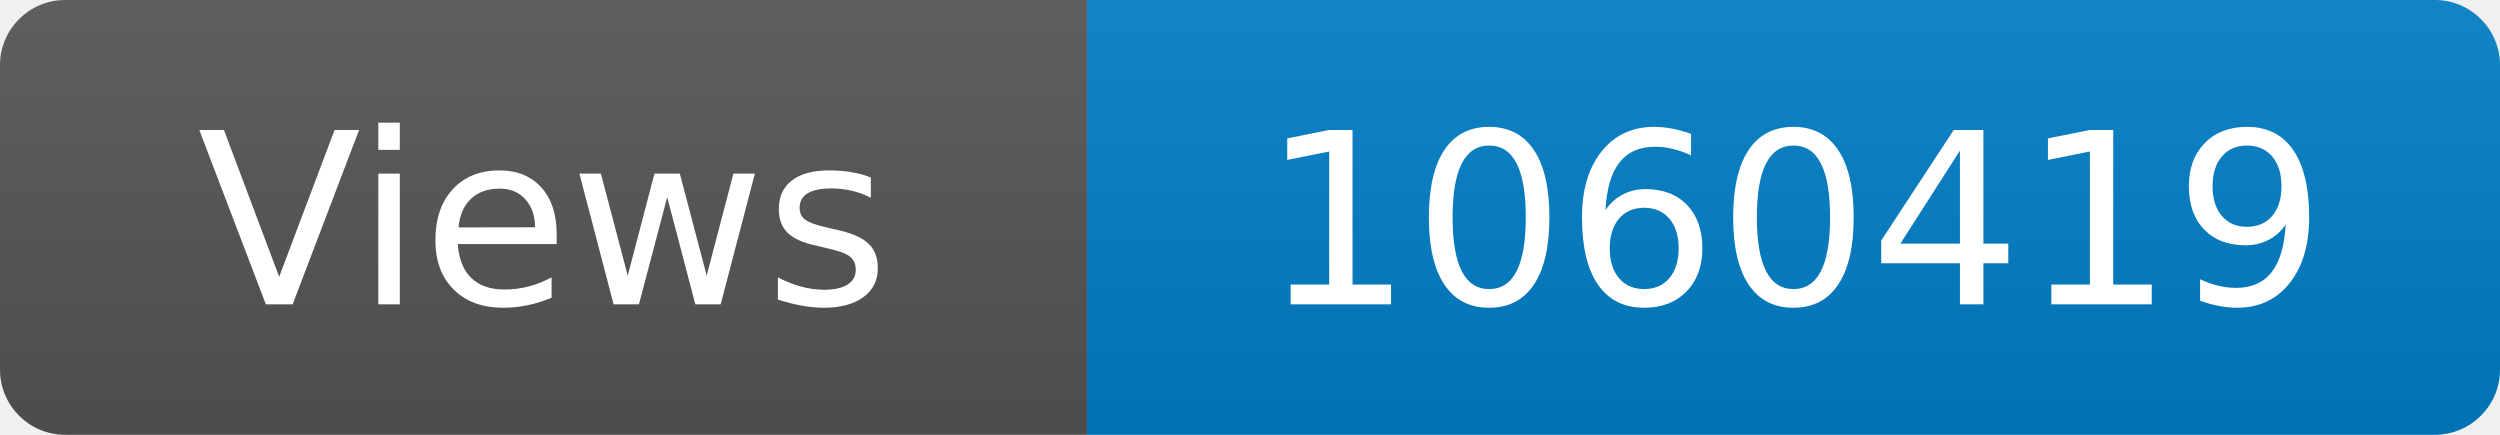
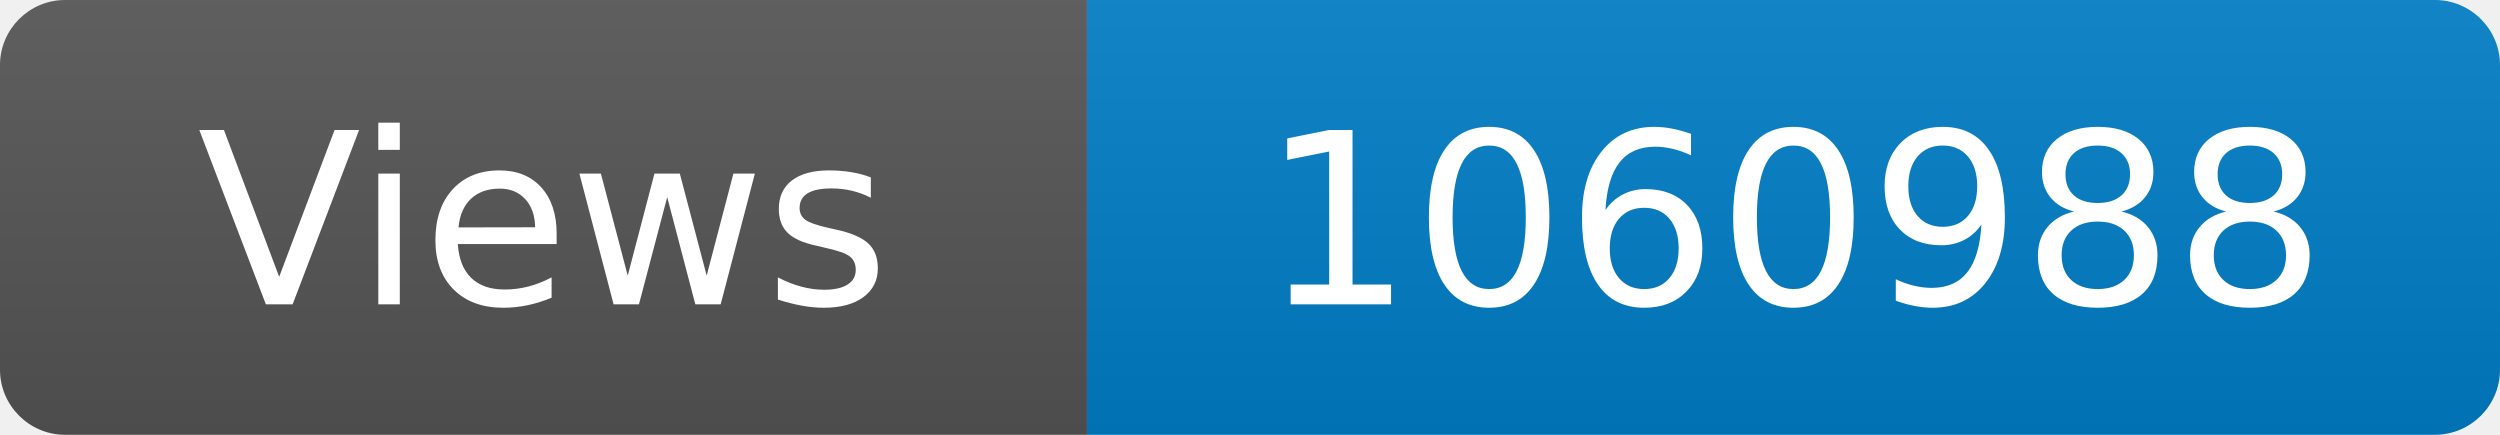
<svg xmlns="http://www.w3.org/2000/svg" width="115" height="20" role="img" aria-label="Maintained?: yes">
  <linearGradient id="s" x2="0" y2="100%">
    <stop offset="0" stop-color="#bbb" stop-opacity=".1" />
    <stop offset="1" stop-opacity=".1" />
  </linearGradient>
  <clipPath id="r">
    <rect width="115" height="20" rx="3" fill="#fff" />
  </clipPath>
  <g clip-path="url(#r)">
    <rect width="50" height="20" fill="#555" />
    <rect x="50" width="160" height="20" fill="#007ec6" />
    <rect width="115" height="20" fill="url(#s)" />
  </g>
  <g fill="#fff" text-anchor="middle" font-family="Verdana,Geneva,DejaVu Sans,sans-serif" font-size="110">
    <text x="250" y="140" transform="scale(.1)" fill="#fff">Views</text>
-     <text x="825" y="140" transform="scale(.1)" fill="#fff">1060419</text>
+     <text x="825" y="140" transform="scale(.1)" fill="#fff">1060988</text>
  </g>
</svg>
